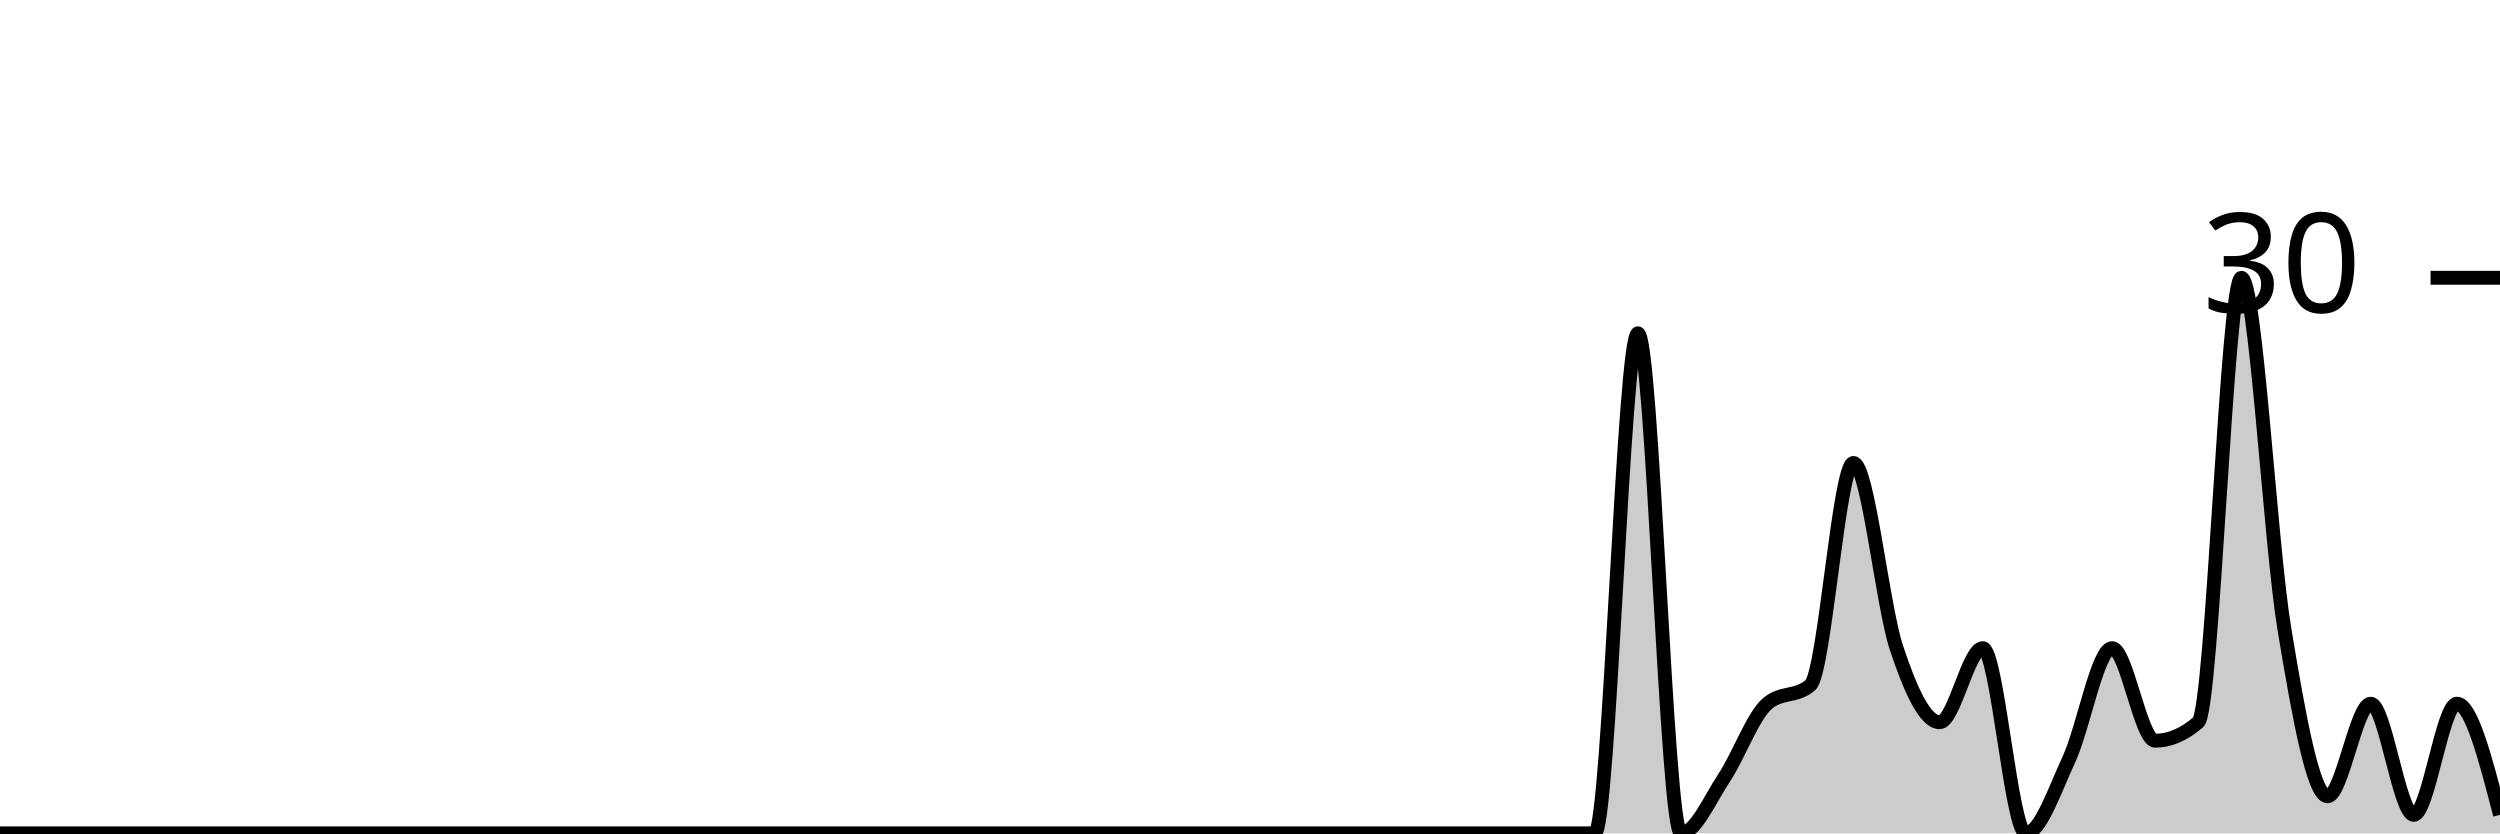
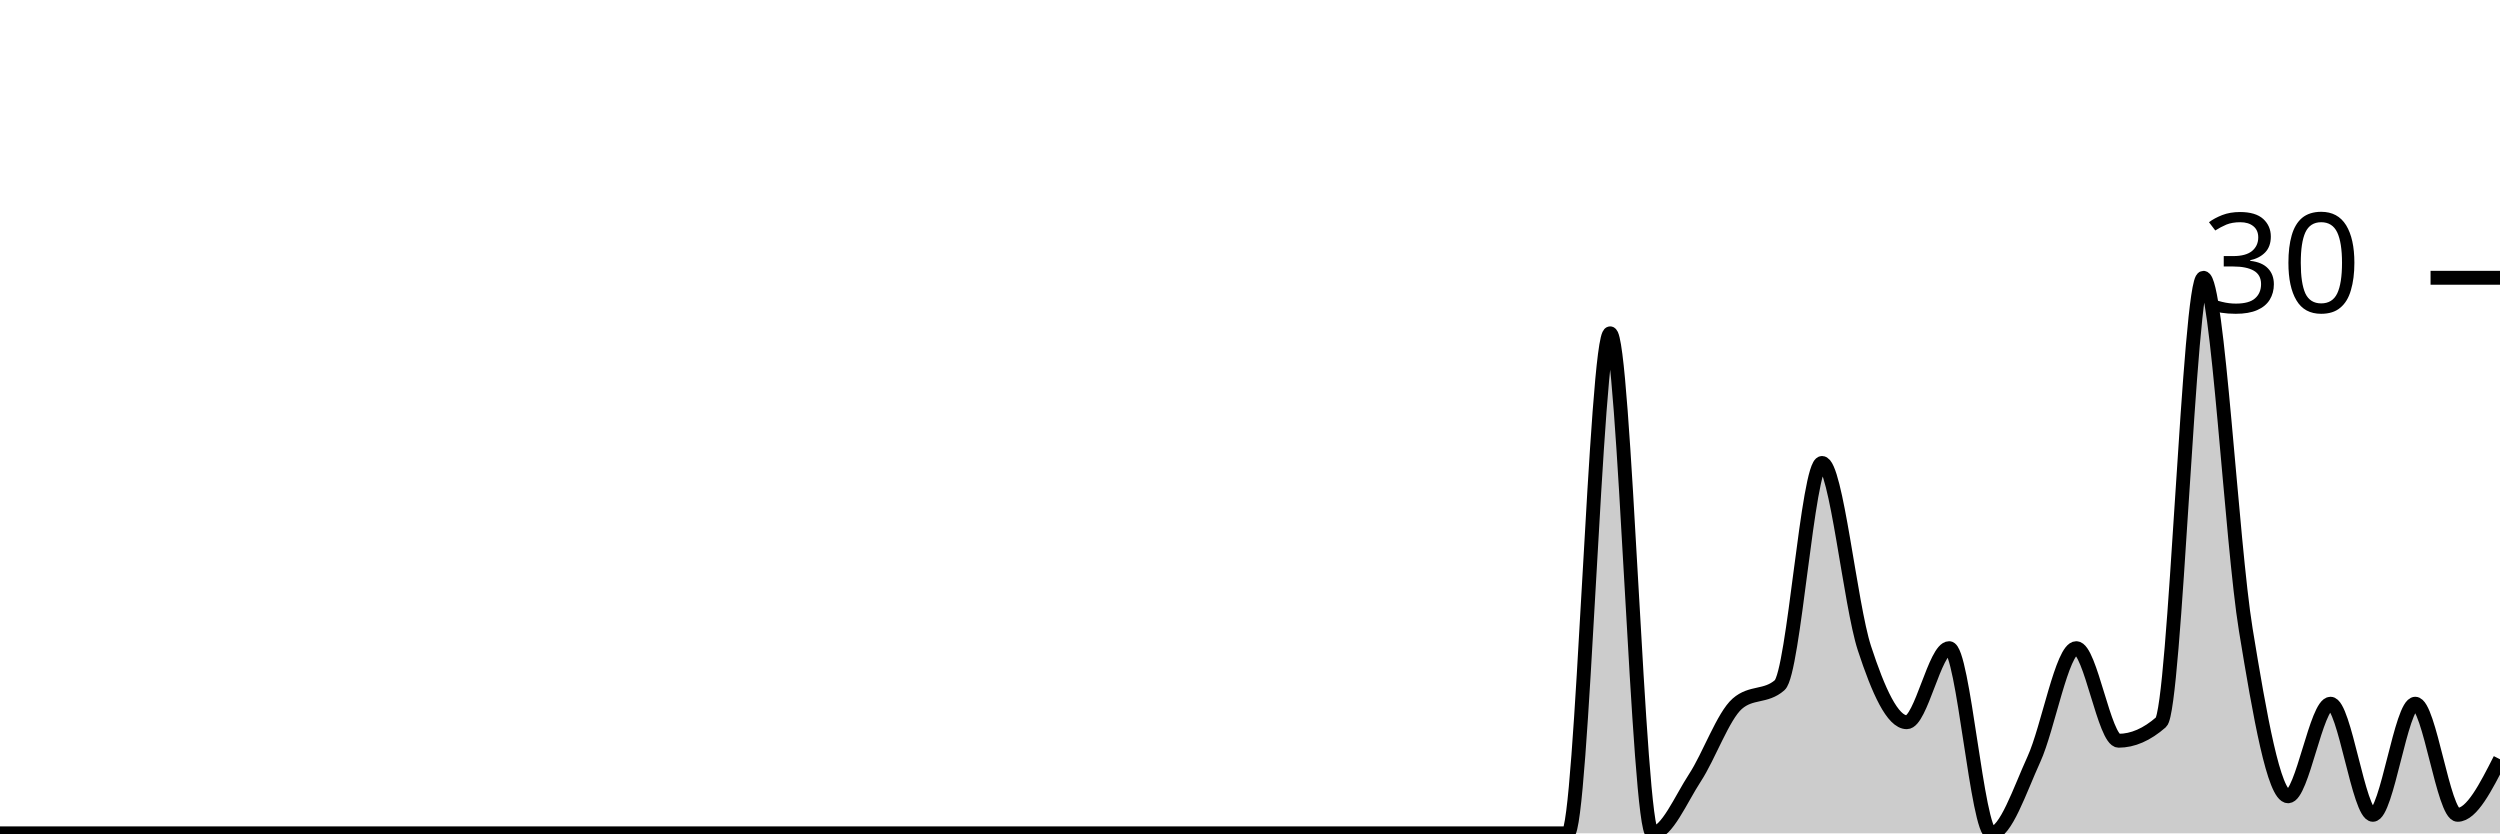
<svg xmlns="http://www.w3.org/2000/svg" viewBox="0 0 180 60">
  <g transform="translate(0,20)">
-     <path class="area" fill="rgba(0, 0, 0, 0.2)" d="M0,40C1.034,40,2.069,40,3.103,40C4.138,40,5.172,40,6.207,40C7.241,40,8.276,40,9.31,40C10.345,40,11.379,40,12.414,40C13.448,40,14.483,40,15.517,40C16.552,40,17.586,40,18.621,40C19.655,40,20.69,40,21.724,40C22.759,40,23.793,40,24.828,40C25.862,40,26.897,40,27.931,40C28.966,40,30,40,31.034,40C32.069,40,33.103,40,34.138,40C35.172,40,36.207,40,37.241,40C38.276,40,39.31,40,40.345,40C41.379,40,42.414,40,43.448,40C44.483,40,45.517,40,46.552,40C47.586,40,48.621,40,49.655,40C50.69,40,51.724,40,52.759,40C53.793,40,54.828,40,55.862,40C56.897,40,57.931,40,58.966,40C60,40,61.034,40,62.069,40C63.103,40,64.138,40,65.172,40C66.207,40,67.241,40,68.276,40C69.31,40,70.345,40,71.379,40C72.414,40,73.448,40,74.483,40C75.517,40,76.552,40,77.586,40C78.621,40,79.655,40,80.69,40C81.724,40,82.759,40,83.793,40C84.828,40,85.862,40,86.897,40C87.931,40,88.966,40,90,40C91.034,40,92.069,40,93.103,40C94.138,40,95.172,40,96.207,40C97.241,40,98.276,40,99.31,40C100.345,40,101.379,40,102.414,40C103.448,40,104.483,40,105.517,40C106.552,40,107.586,40,108.621,40C109.655,40,110.69,40,111.724,40C112.759,40,113.793,40,114.828,40C115.862,40,116.897,4,117.931,4C118.966,4,120,40,121.034,40C122.069,40,123.103,37.556,124.138,36C125.172,34.444,126.207,31.556,127.241,30.667C128.276,29.778,129.31,30.222,130.345,29.333C131.379,28.444,132.414,13.333,133.448,13.333C134.483,13.333,135.517,23.556,136.552,26.667C137.586,29.778,138.621,32,139.655,32C140.69,32,141.724,26.667,142.759,26.667C143.793,26.667,144.828,40,145.862,40C146.897,40,147.931,36.889,148.966,34.667C150,32.444,151.034,26.667,152.069,26.667C153.103,26.667,154.138,33.333,155.172,33.333C156.207,33.333,157.241,32.889,158.276,32C159.31,31.111,160.345,0,161.379,0C162.414,0,163.448,19.111,164.483,25.333C165.517,31.556,166.552,37.333,167.586,37.333C168.621,37.333,169.655,30.667,170.69,30.667C171.724,30.667,172.759,38.667,173.793,38.667C174.828,38.667,175.862,30.667,176.897,30.667C177.931,30.667,178.966,34.667,180,38.667L180,40C178.966,40,177.931,40,176.897,40C175.862,40,174.828,40,173.793,40C172.759,40,171.724,40,170.69,40C169.655,40,168.621,40,167.586,40C166.552,40,165.517,40,164.483,40C163.448,40,162.414,40,161.379,40C160.345,40,159.31,40,158.276,40C157.241,40,156.207,40,155.172,40C154.138,40,153.103,40,152.069,40C151.034,40,150,40,148.966,40C147.931,40,146.897,40,145.862,40C144.828,40,143.793,40,142.759,40C141.724,40,140.69,40,139.655,40C138.621,40,137.586,40,136.552,40C135.517,40,134.483,40,133.448,40C132.414,40,131.379,40,130.345,40C129.31,40,128.276,40,127.241,40C126.207,40,125.172,40,124.138,40C123.103,40,122.069,40,121.034,40C120,40,118.966,40,117.931,40C116.897,40,115.862,40,114.828,40C113.793,40,112.759,40,111.724,40C110.69,40,109.655,40,108.621,40C107.586,40,106.552,40,105.517,40C104.483,40,103.448,40,102.414,40C101.379,40,100.345,40,99.31,40C98.276,40,97.241,40,96.207,40C95.172,40,94.138,40,93.103,40C92.069,40,91.034,40,90,40C88.966,40,87.931,40,86.897,40C85.862,40,84.828,40,83.793,40C82.759,40,81.724,40,80.69,40C79.655,40,78.621,40,77.586,40C76.552,40,75.517,40,74.483,40C73.448,40,72.414,40,71.379,40C70.345,40,69.31,40,68.276,40C67.241,40,66.207,40,65.172,40C64.138,40,63.103,40,62.069,40C61.034,40,60,40,58.966,40C57.931,40,56.897,40,55.862,40C54.828,40,53.793,40,52.759,40C51.724,40,50.69,40,49.655,40C48.621,40,47.586,40,46.552,40C45.517,40,44.483,40,43.448,40C42.414,40,41.379,40,40.345,40C39.31,40,38.276,40,37.241,40C36.207,40,35.172,40,34.138,40C33.103,40,32.069,40,31.034,40C30,40,28.966,40,27.931,40C26.897,40,25.862,40,24.828,40C23.793,40,22.759,40,21.724,40C20.69,40,19.655,40,18.621,40C17.586,40,16.552,40,15.517,40C14.483,40,13.448,40,12.414,40C11.379,40,10.345,40,9.31,40C8.276,40,7.241,40,6.207,40C5.172,40,4.138,40,3.103,40C2.069,40,1.034,40,0,40Z" />
-     <path class="line" stroke="black" fill="none" d="M0,40C1.034,40,2.069,40,3.103,40C4.138,40,5.172,40,6.207,40C7.241,40,8.276,40,9.31,40C10.345,40,11.379,40,12.414,40C13.448,40,14.483,40,15.517,40C16.552,40,17.586,40,18.621,40C19.655,40,20.69,40,21.724,40C22.759,40,23.793,40,24.828,40C25.862,40,26.897,40,27.931,40C28.966,40,30,40,31.034,40C32.069,40,33.103,40,34.138,40C35.172,40,36.207,40,37.241,40C38.276,40,39.31,40,40.345,40C41.379,40,42.414,40,43.448,40C44.483,40,45.517,40,46.552,40C47.586,40,48.621,40,49.655,40C50.69,40,51.724,40,52.759,40C53.793,40,54.828,40,55.862,40C56.897,40,57.931,40,58.966,40C60,40,61.034,40,62.069,40C63.103,40,64.138,40,65.172,40C66.207,40,67.241,40,68.276,40C69.31,40,70.345,40,71.379,40C72.414,40,73.448,40,74.483,40C75.517,40,76.552,40,77.586,40C78.621,40,79.655,40,80.69,40C81.724,40,82.759,40,83.793,40C84.828,40,85.862,40,86.897,40C87.931,40,88.966,40,90,40C91.034,40,92.069,40,93.103,40C94.138,40,95.172,40,96.207,40C97.241,40,98.276,40,99.31,40C100.345,40,101.379,40,102.414,40C103.448,40,104.483,40,105.517,40C106.552,40,107.586,40,108.621,40C109.655,40,110.69,40,111.724,40C112.759,40,113.793,40,114.828,40C115.862,40,116.897,4,117.931,4C118.966,4,120,40,121.034,40C122.069,40,123.103,37.556,124.138,36C125.172,34.444,126.207,31.556,127.241,30.667C128.276,29.778,129.31,30.222,130.345,29.333C131.379,28.444,132.414,13.333,133.448,13.333C134.483,13.333,135.517,23.556,136.552,26.667C137.586,29.778,138.621,32,139.655,32C140.69,32,141.724,26.667,142.759,26.667C143.793,26.667,144.828,40,145.862,40C146.897,40,147.931,36.889,148.966,34.667C150,32.444,151.034,26.667,152.069,26.667C153.103,26.667,154.138,33.333,155.172,33.333C156.207,33.333,157.241,32.889,158.276,32C159.31,31.111,160.345,0,161.379,0C162.414,0,163.448,19.111,164.483,25.333C165.517,31.556,166.552,37.333,167.586,37.333C168.621,37.333,169.655,30.667,170.69,30.667C171.724,30.667,172.759,38.667,173.793,38.667C174.828,38.667,175.862,30.667,176.897,30.667C177.931,30.667,178.966,34.667,180,38.667" />
+     <path class="area" fill="rgba(0, 0, 0, 0.2)" d="M0,40C1.017,40,2.034,40,3.051,40C4.068,40,5.085,40,6.102,40C7.119,40,8.136,40,9.153,40C10.169,40,11.186,40,12.203,40C13.22,40,14.237,40,15.254,40C16.271,40,17.288,40,18.305,40C19.322,40,20.339,40,21.356,40C22.373,40,23.39,40,24.407,40C25.424,40,26.441,40,27.458,40C28.475,40,29.492,40,30.508,40C31.525,40,32.542,40,33.559,40C34.576,40,35.593,40,36.61,40C37.627,40,38.644,40,39.661,40C40.678,40,41.695,40,42.712,40C43.729,40,44.746,40,45.763,40C46.78,40,47.797,40,48.814,40C49.831,40,50.847,40,51.864,40C52.881,40,53.898,40,54.915,40C55.932,40,56.949,40,57.966,40C58.983,40,60,40,61.017,40C62.034,40,63.051,40,64.068,40C65.085,40,66.102,40,67.119,40C68.136,40,69.153,40,70.169,40C71.186,40,72.203,40,73.22,40C74.237,40,75.254,40,76.271,40C77.288,40,78.305,40,79.322,40C80.339,40,81.356,40,82.373,40C83.39,40,84.407,40,85.424,40C86.441,40,87.458,40,88.475,40C89.492,40,90.508,40,91.525,40C92.542,40,93.559,40,94.576,40C95.593,40,96.61,40,97.627,40C98.644,40,99.661,40,100.678,40C101.695,40,102.712,40,103.729,40C104.746,40,105.763,40,106.78,40C107.797,40,108.814,40,109.831,40C110.847,40,111.864,40,112.881,40C113.898,40,114.915,4,115.932,4C116.949,4,117.966,40,118.983,40C120,40,121.017,37.556,122.034,36C123.051,34.444,124.068,31.556,125.085,30.667C126.102,29.778,127.119,30.222,128.136,29.333C129.153,28.444,130.169,13.333,131.186,13.333C132.203,13.333,133.22,23.556,134.237,26.667C135.254,29.778,136.271,32,137.288,32C138.305,32,139.322,26.667,140.339,26.667C141.356,26.667,142.373,40,143.39,40C144.407,40,145.424,36.889,146.441,34.667C147.458,32.444,148.475,26.667,149.492,26.667C150.508,26.667,151.525,33.333,152.542,33.333C153.559,33.333,154.576,32.889,155.593,32C156.61,31.111,157.627,0,158.644,0C159.661,0,160.678,19.111,161.695,25.333C162.712,31.556,163.729,37.333,164.746,37.333C165.763,37.333,166.78,30.667,167.797,30.667C168.814,30.667,169.831,38.667,170.847,38.667C171.864,38.667,172.881,30.667,173.898,30.667C174.915,30.667,175.932,38.667,176.949,38.667C177.966,38.667,178.983,36.667,180,34.667L180,40C178.983,40,177.966,40,176.949,40C175.932,40,174.915,40,173.898,40C172.881,40,171.864,40,170.847,40C169.831,40,168.814,40,167.797,40C166.78,40,165.763,40,164.746,40C163.729,40,162.712,40,161.695,40C160.678,40,159.661,40,158.644,40C157.627,40,156.61,40,155.593,40C154.576,40,153.559,40,152.542,40C151.525,40,150.508,40,149.492,40C148.475,40,147.458,40,146.441,40C145.424,40,144.407,40,143.39,40C142.373,40,141.356,40,140.339,40C139.322,40,138.305,40,137.288,40C136.271,40,135.254,40,134.237,40C133.22,40,132.203,40,131.186,40C130.169,40,129.153,40,128.136,40C127.119,40,126.102,40,125.085,40C124.068,40,123.051,40,122.034,40C121.017,40,120,40,118.983,40C117.966,40,116.949,40,115.932,40C114.915,40,113.898,40,112.881,40C111.864,40,110.847,40,109.831,40C108.814,40,107.797,40,106.78,40C105.763,40,104.746,40,103.729,40C102.712,40,101.695,40,100.678,40C99.661,40,98.644,40,97.627,40C96.61,40,95.593,40,94.576,40C93.559,40,92.542,40,91.525,40C90.508,40,89.492,40,88.475,40C87.458,40,86.441,40,85.424,40C84.407,40,83.39,40,82.373,40C81.356,40,80.339,40,79.322,40C78.305,40,77.288,40,76.271,40C75.254,40,74.237,40,73.22,40C72.203,40,71.186,40,70.169,40C69.153,40,68.136,40,67.119,40C66.102,40,65.085,40,64.068,40C63.051,40,62.034,40,61.017,40C60,40,58.983,40,57.966,40C56.949,40,55.932,40,54.915,40C53.898,40,52.881,40,51.864,40C50.847,40,49.831,40,48.814,40C47.797,40,46.78,40,45.763,40C44.746,40,43.729,40,42.712,40C41.695,40,40.678,40,39.661,40C38.644,40,37.627,40,36.61,40C35.593,40,34.576,40,33.559,40C32.542,40,31.525,40,30.508,40C29.492,40,28.475,40,27.458,40C26.441,40,25.424,40,24.407,40C23.39,40,22.373,40,21.356,40C20.339,40,19.322,40,18.305,40C17.288,40,16.271,40,15.254,40C14.237,40,13.22,40,12.203,40C11.186,40,10.169,40,9.153,40C8.136,40,7.119,40,6.102,40C5.085,40,4.068,40,3.051,40C2.034,40,1.017,40,0,40Z" />
+     <path class="line" stroke="black" fill="none" d="M0,40C1.017,40,2.034,40,3.051,40C4.068,40,5.085,40,6.102,40C7.119,40,8.136,40,9.153,40C10.169,40,11.186,40,12.203,40C13.22,40,14.237,40,15.254,40C16.271,40,17.288,40,18.305,40C19.322,40,20.339,40,21.356,40C22.373,40,23.39,40,24.407,40C25.424,40,26.441,40,27.458,40C28.475,40,29.492,40,30.508,40C31.525,40,32.542,40,33.559,40C34.576,40,35.593,40,36.61,40C37.627,40,38.644,40,39.661,40C40.678,40,41.695,40,42.712,40C43.729,40,44.746,40,45.763,40C46.78,40,47.797,40,48.814,40C49.831,40,50.847,40,51.864,40C52.881,40,53.898,40,54.915,40C55.932,40,56.949,40,57.966,40C58.983,40,60,40,61.017,40C62.034,40,63.051,40,64.068,40C65.085,40,66.102,40,67.119,40C68.136,40,69.153,40,70.169,40C71.186,40,72.203,40,73.22,40C74.237,40,75.254,40,76.271,40C77.288,40,78.305,40,79.322,40C80.339,40,81.356,40,82.373,40C83.39,40,84.407,40,85.424,40C86.441,40,87.458,40,88.475,40C89.492,40,90.508,40,91.525,40C92.542,40,93.559,40,94.576,40C95.593,40,96.61,40,97.627,40C98.644,40,99.661,40,100.678,40C101.695,40,102.712,40,103.729,40C104.746,40,105.763,40,106.78,40C107.797,40,108.814,40,109.831,40C110.847,40,111.864,40,112.881,40C113.898,40,114.915,4,115.932,4C116.949,4,117.966,40,118.983,40C120,40,121.017,37.556,122.034,36C123.051,34.444,124.068,31.556,125.085,30.667C126.102,29.778,127.119,30.222,128.136,29.333C129.153,28.444,130.169,13.333,131.186,13.333C132.203,13.333,133.22,23.556,134.237,26.667C135.254,29.778,136.271,32,137.288,32C138.305,32,139.322,26.667,140.339,26.667C141.356,26.667,142.373,40,143.39,40C144.407,40,145.424,36.889,146.441,34.667C147.458,32.444,148.475,26.667,149.492,26.667C150.508,26.667,151.525,33.333,152.542,33.333C153.559,33.333,154.576,32.889,155.593,32C156.61,31.111,157.627,0,158.644,0C159.661,0,160.678,19.111,161.695,25.333C162.712,31.556,163.729,37.333,164.746,37.333C165.763,37.333,166.78,30.667,167.797,30.667C168.814,30.667,169.831,38.667,170.847,38.667C171.864,38.667,172.881,30.667,173.898,30.667C174.915,30.667,175.932,38.667,176.949,38.667C177.966,38.667,178.983,36.667,180,34.667" />
    <path class="axis-ceiling" stroke-width="1" stroke="black" fill="none" d="M175,0L180,0" />
    <text class="axis-ceiling-label" font-family="sans-serif" text-anchor="end" font-size="10px" x="170" y="2.5">30</text>
  </g>
</svg>
